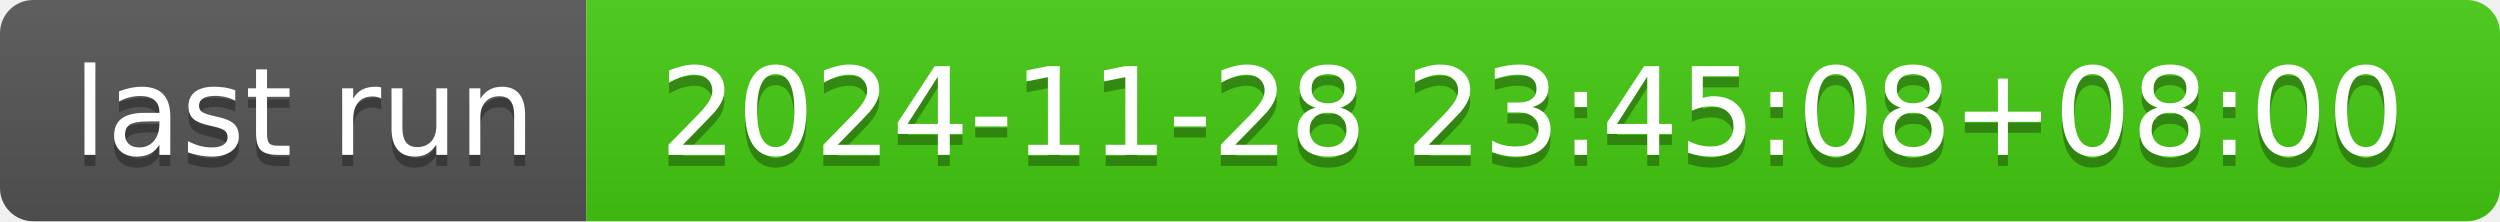
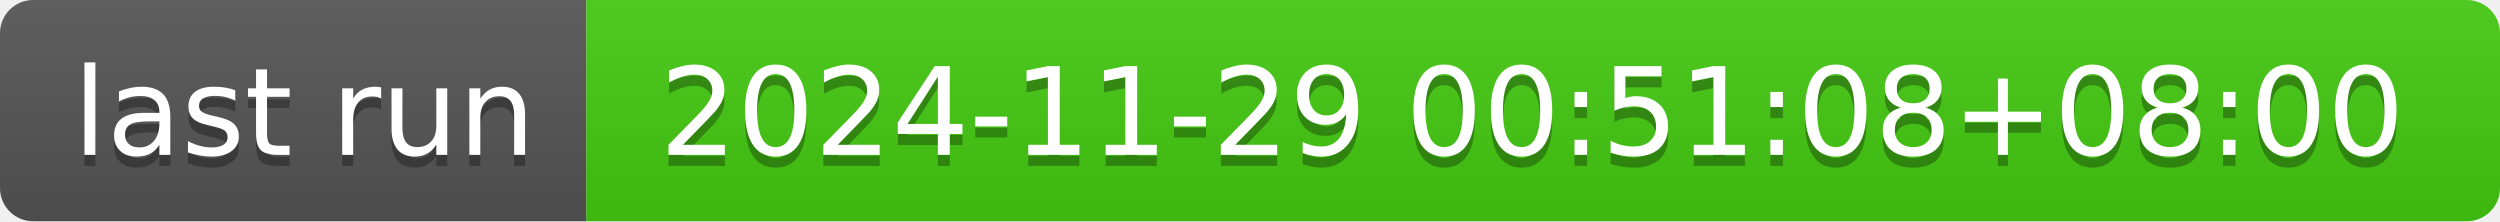
- <svg xmlns="http://www.w3.org/2000/svg" width="226" height="20" role="img" aria-label="last run: 2024-11-28 23:45:08+08:00">
+ <svg xmlns="http://www.w3.org/2000/svg" width="226" height="20" role="img" aria-label="last run: 2024-11-29 00:51:08+08:00">
  <linearGradient id="s" x2="0" y2="100%">
    <stop offset="0" stop-color="#bbb" stop-opacity=".1" />
    <stop offset="1" stop-opacity=".1" />
  </linearGradient>
  <clipPath id="r">
    <rect width="226" height="20" rx="3" fill="#fff" />
  </clipPath>
  <g clip-path="url(#r)">
    <rect width="53" height="20" fill="#555" />
    <rect x="53" width="173" height="20" fill="#4c1" />
    <rect width="226" height="20" fill="url(#s)" />
  </g>
  <g fill="#fff" text-anchor="middle" font-family="Verdana,Geneva,DejaVu Sans,sans-serif" text-rendering="geometricPrecision" font-size="110">
    <text aria-hidden="true" x="275" y="150" fill="#010101" fill-opacity=".3" transform="scale(.1)" textLength="430">last run</text>
    <text x="275" y="140" transform="scale(.1)" fill="#fff" textLength="430">last run</text>
-     <text aria-hidden="true" x="1385" y="150" fill="#010101" fill-opacity=".3" transform="scale(.1)" textLength="1630">2024-11-28 23:45:08+08:00</text>
-     <text x="1385" y="140" transform="scale(.1)" fill="#fff" textLength="1630">2024-11-28 23:45:08+08:00</text>
+     <text aria-hidden="true" x="1385" y="150" fill="#010101" fill-opacity=".3" transform="scale(.1)" textLength="1630">2024-11-29 00:51:08+08:00</text>
+     <text x="1385" y="140" transform="scale(.1)" fill="#fff" textLength="1630">2024-11-29 00:51:08+08:00</text>
  </g>
</svg>
